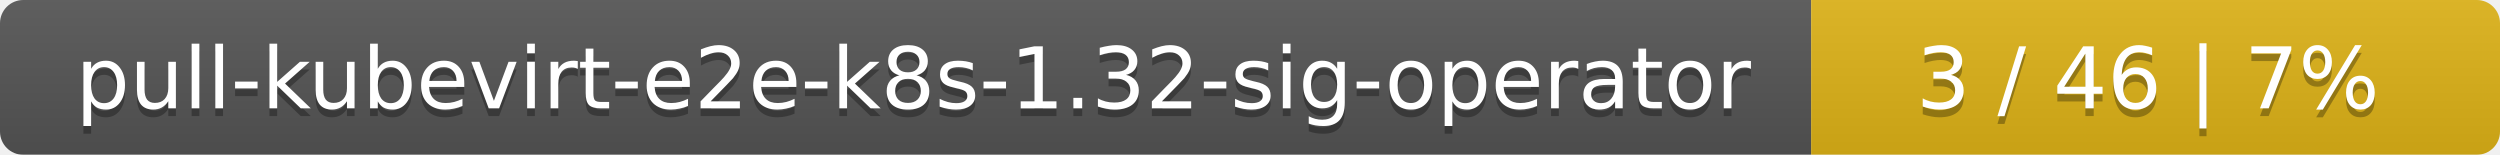
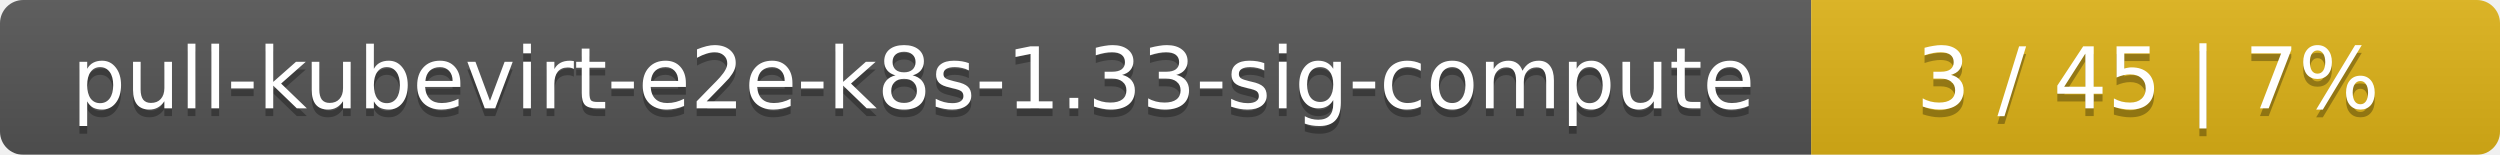
<svg xmlns="http://www.w3.org/2000/svg" width="323" height="20">
  <linearGradient id="smooth" x2="0" y2="100%">
    <stop offset="0" stop-color="#bbb" stop-opacity=".1" />
    <stop offset="1" stop-opacity=".1" />
  </linearGradient>
  <mask id="round">
    <rect width="323" height="20" rx="3" fill="#fff" />
  </mask>
  <g mask="url(#round)">
    <rect width="234" height="20" fill="#555" />
    <rect x="234" width="89" height="20" fill="#dfb317" />
    <rect width="323" height="20" fill="url(#smooth)" />
  </g>
  <g fill="#fff" text-anchor="middle" font-family="DejaVu Sans,Verdana,Geneva,sans-serif" font-size="11">
-     <text x="118" y="15" fill="#010101" fill-opacity=".3">pull-kubevirt-e2e-k8s-1.32-sig-operator</text>
-     <text x="118" y="14">pull-kubevirt-e2e-k8s-1.32-sig-operator</text>
-     <text x="277.5" y="15" fill="#010101" fill-opacity=".3">3 / 46    |    7%</text>
-     <text x="277.5" y="14">3 / 46    |    7%</text>
+     <text x="118" y="15" fill="#010101" fill-opacity=".3">pull-kubevirt-e2e-k8s-1.33-sig-compute</text>
+     <text x="118" y="14">pull-kubevirt-e2e-k8s-1.33-sig-compute</text>
+     <text x="277.5" y="15" fill="#010101" fill-opacity=".3">3 / 45    |    7%</text>
+     <text x="277.5" y="14">3 / 45    |    7%</text>
  </g>
</svg>
